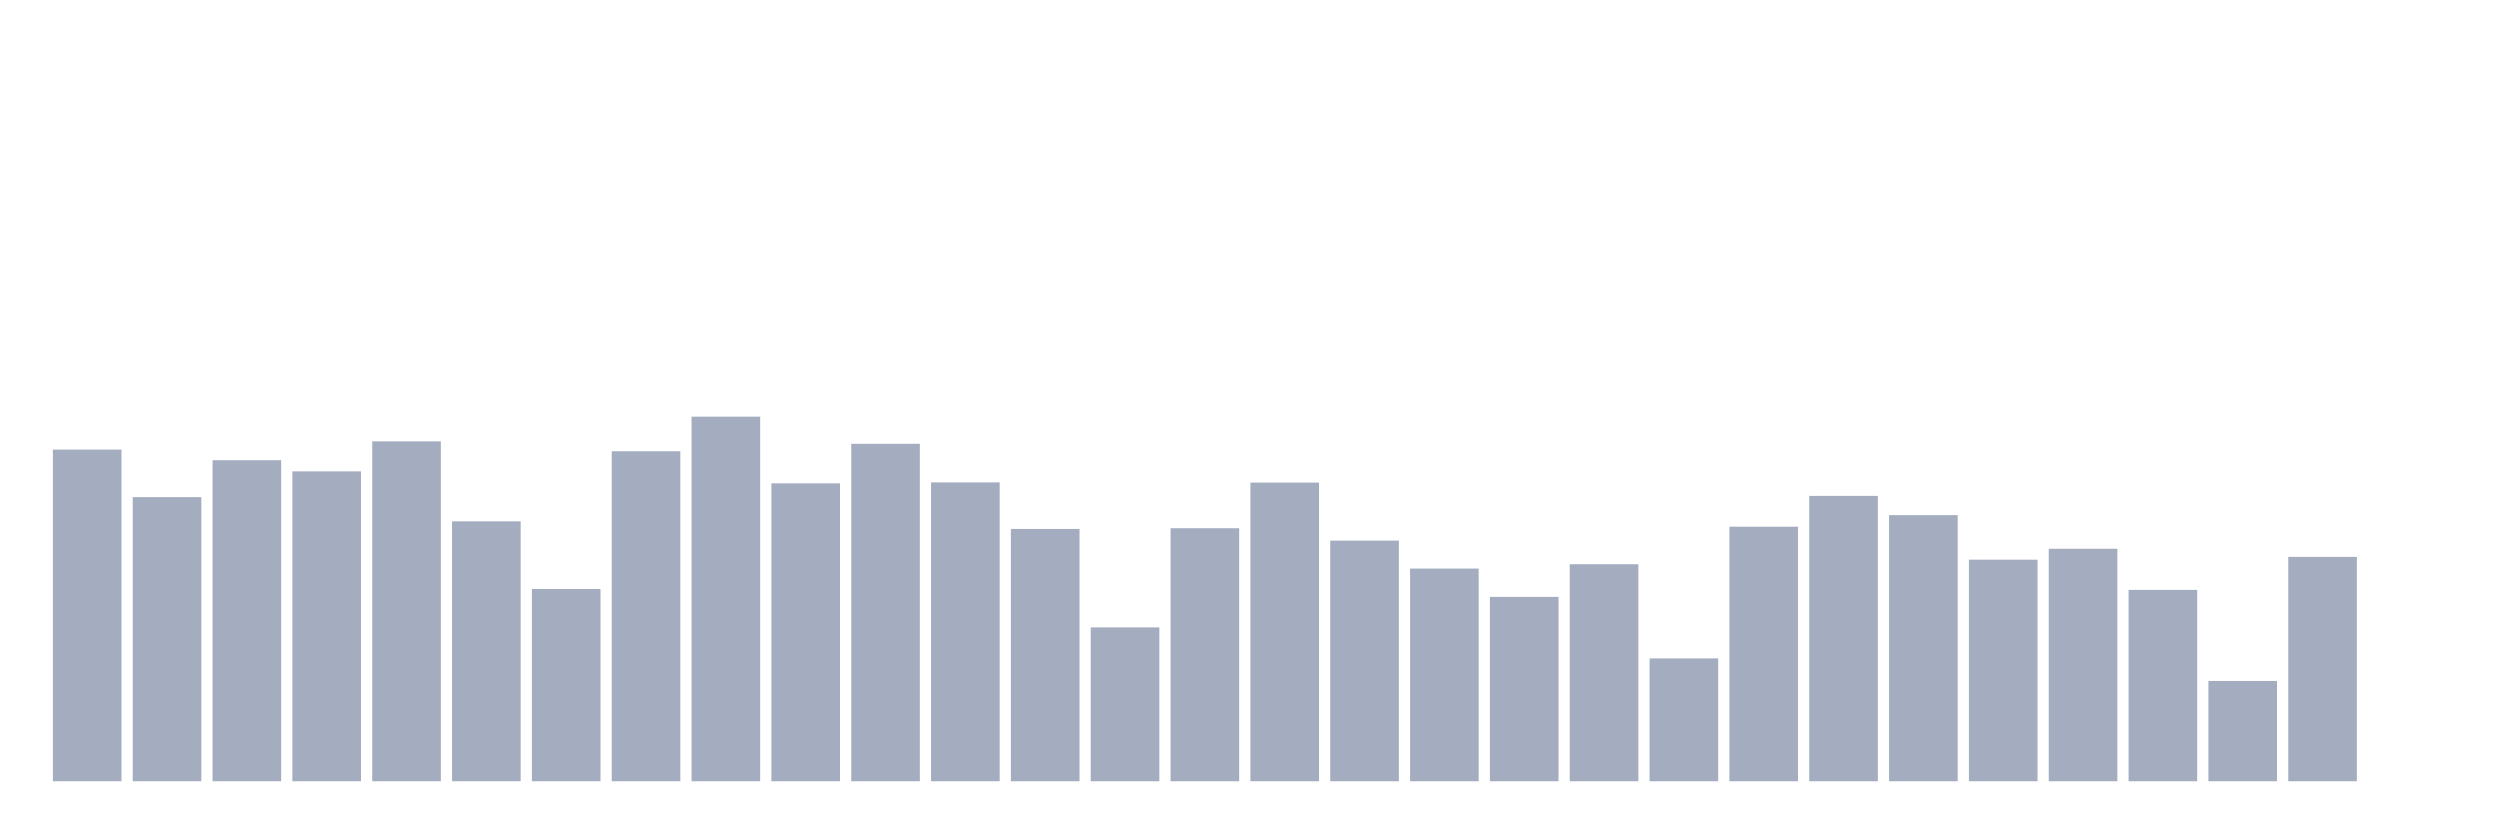
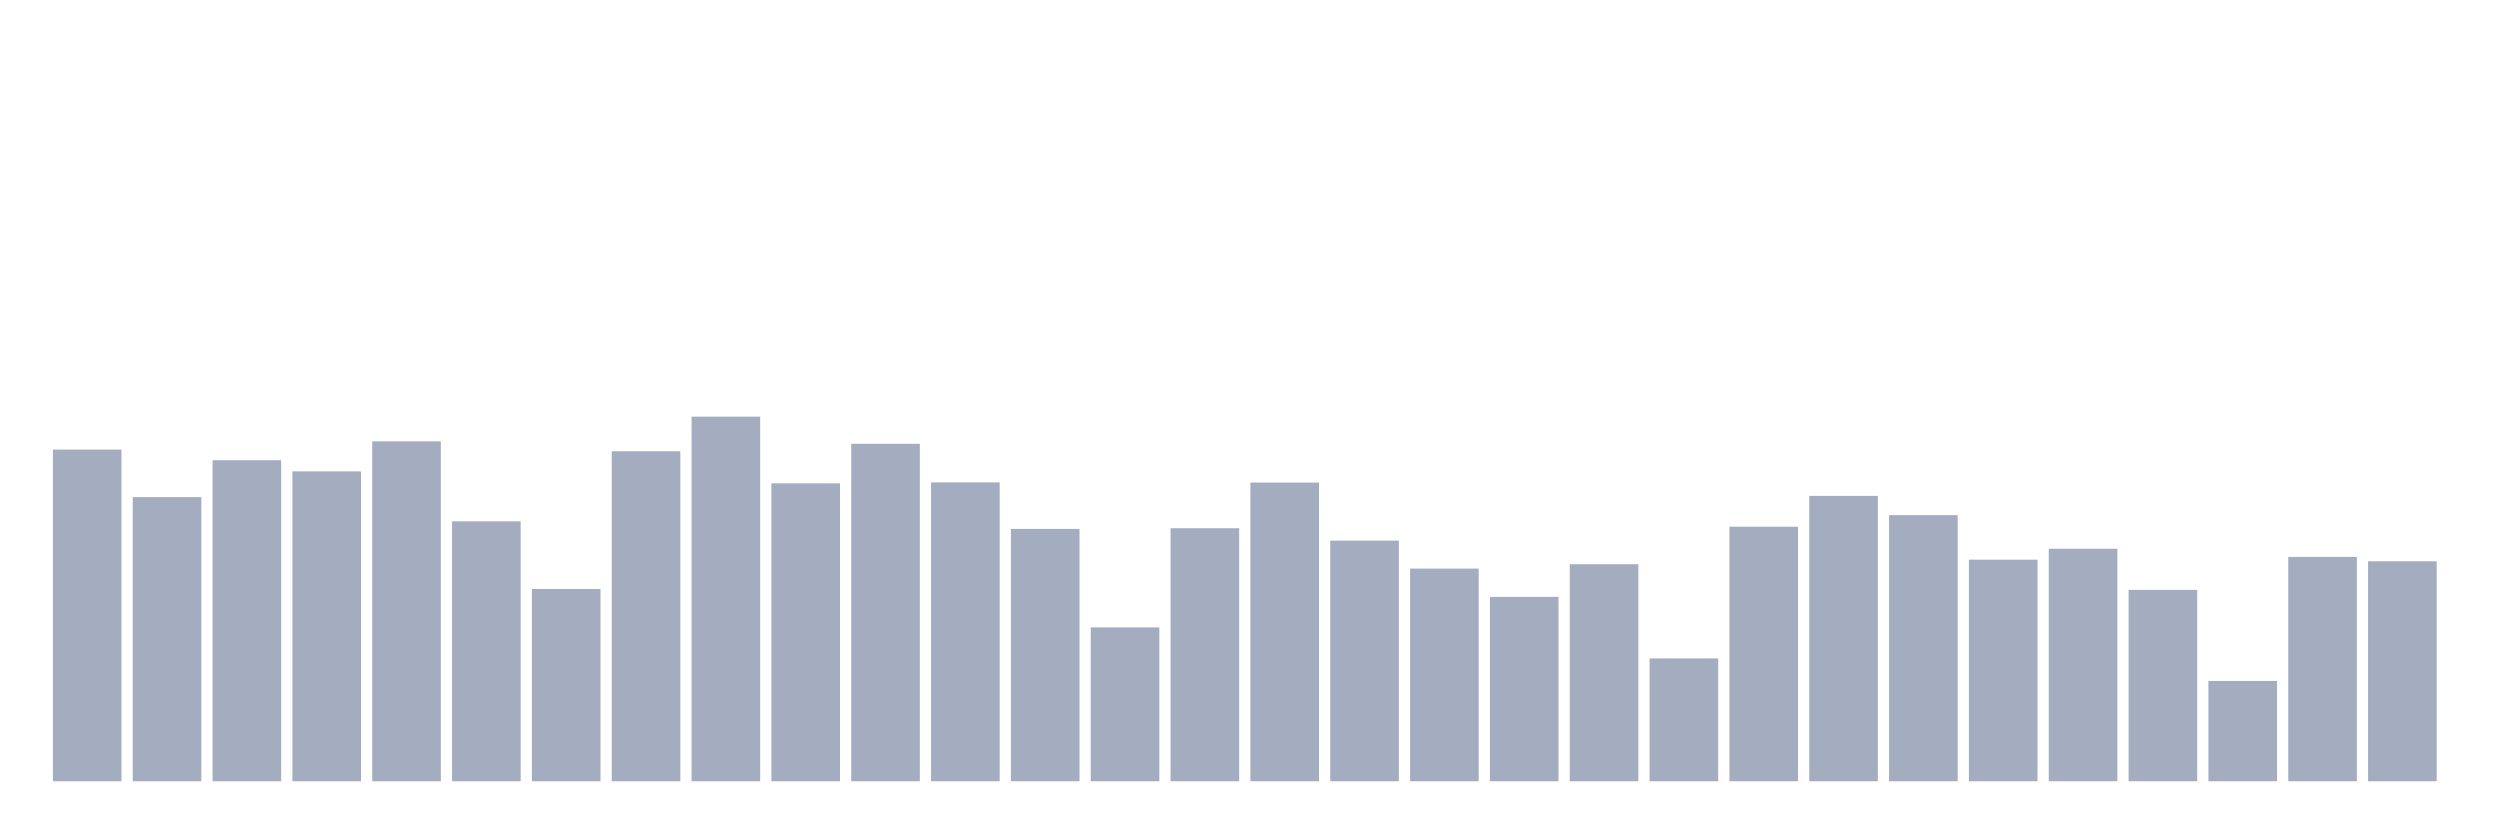
<svg xmlns="http://www.w3.org/2000/svg" viewBox="0 0 480 160">
  <g transform="translate(10,10)">
    <rect class="bar" x="0.153" width="13.175" y="76.32" height="63.68" fill="rgb(164,173,192)" />
    <rect class="bar" x="15.482" width="13.175" y="85.45" height="54.55" fill="rgb(164,173,192)" />
    <rect class="bar" x="30.81" width="13.175" y="78.359" height="61.641" fill="rgb(164,173,192)" />
    <rect class="bar" x="46.138" width="13.175" y="80.5" height="59.5" fill="rgb(164,173,192)" />
    <rect class="bar" x="61.466" width="13.175" y="74.735" height="65.265" fill="rgb(164,173,192)" />
    <rect class="bar" x="76.794" width="13.175" y="90.094" height="49.906" fill="rgb(164,173,192)" />
    <rect class="bar" x="92.123" width="13.175" y="103.086" height="36.914" fill="rgb(164,173,192)" />
    <rect class="bar" x="107.451" width="13.175" y="76.638" height="63.362" fill="rgb(164,173,192)" />
    <rect class="bar" x="122.779" width="13.175" y="70" height="70" fill="rgb(164,173,192)" />
    <rect class="bar" x="138.107" width="13.175" y="82.799" height="57.201" fill="rgb(164,173,192)" />
    <rect class="bar" x="153.436" width="13.175" y="75.21" height="64.79" fill="rgb(164,173,192)" />
    <rect class="bar" x="168.764" width="13.175" y="82.618" height="57.382" fill="rgb(164,173,192)" />
    <rect class="bar" x="184.092" width="13.175" y="91.555" height="48.445" fill="rgb(164,173,192)" />
    <rect class="bar" x="199.42" width="13.175" y="110.46" height="29.54" fill="rgb(164,173,192)" />
    <rect class="bar" x="214.748" width="13.175" y="91.419" height="48.581" fill="rgb(164,173,192)" />
    <rect class="bar" x="230.077" width="13.175" y="82.652" height="57.348" fill="rgb(164,173,192)" />
    <rect class="bar" x="245.405" width="13.175" y="93.798" height="46.202" fill="rgb(164,173,192)" />
    <rect class="bar" x="260.733" width="13.175" y="99.167" height="40.833" fill="rgb(164,173,192)" />
    <rect class="bar" x="276.061" width="13.175" y="104.604" height="35.396" fill="rgb(164,173,192)" />
    <rect class="bar" x="291.39" width="13.175" y="98.328" height="41.672" fill="rgb(164,173,192)" />
    <rect class="bar" x="306.718" width="13.175" y="116.417" height="23.583" fill="rgb(164,173,192)" />
    <rect class="bar" x="322.046" width="13.175" y="91.125" height="48.875" fill="rgb(164,173,192)" />
    <rect class="bar" x="337.374" width="13.175" y="85.212" height="54.788" fill="rgb(164,173,192)" />
    <rect class="bar" x="352.702" width="13.175" y="88.905" height="51.095" fill="rgb(164,173,192)" />
    <rect class="bar" x="368.031" width="13.175" y="97.456" height="42.544" fill="rgb(164,173,192)" />
    <rect class="bar" x="383.359" width="13.175" y="95.361" height="44.639" fill="rgb(164,173,192)" />
    <rect class="bar" x="398.687" width="13.175" y="103.256" height="36.744" fill="rgb(164,173,192)" />
    <rect class="bar" x="414.015" width="13.175" y="120.744" height="19.256" fill="rgb(164,173,192)" />
    <rect class="bar" x="429.344" width="13.175" y="96.924" height="43.076" fill="rgb(164,173,192)" />
-     <rect class="bar" x="444.672" width="13.175" y="140" height="0" fill="rgb(164,173,192)" />
+     <rect class="bar" x="444.672" width="13.175" y="97.762" height="42.238" fill="rgb(164,173,192)" />
  </g>
</svg>
